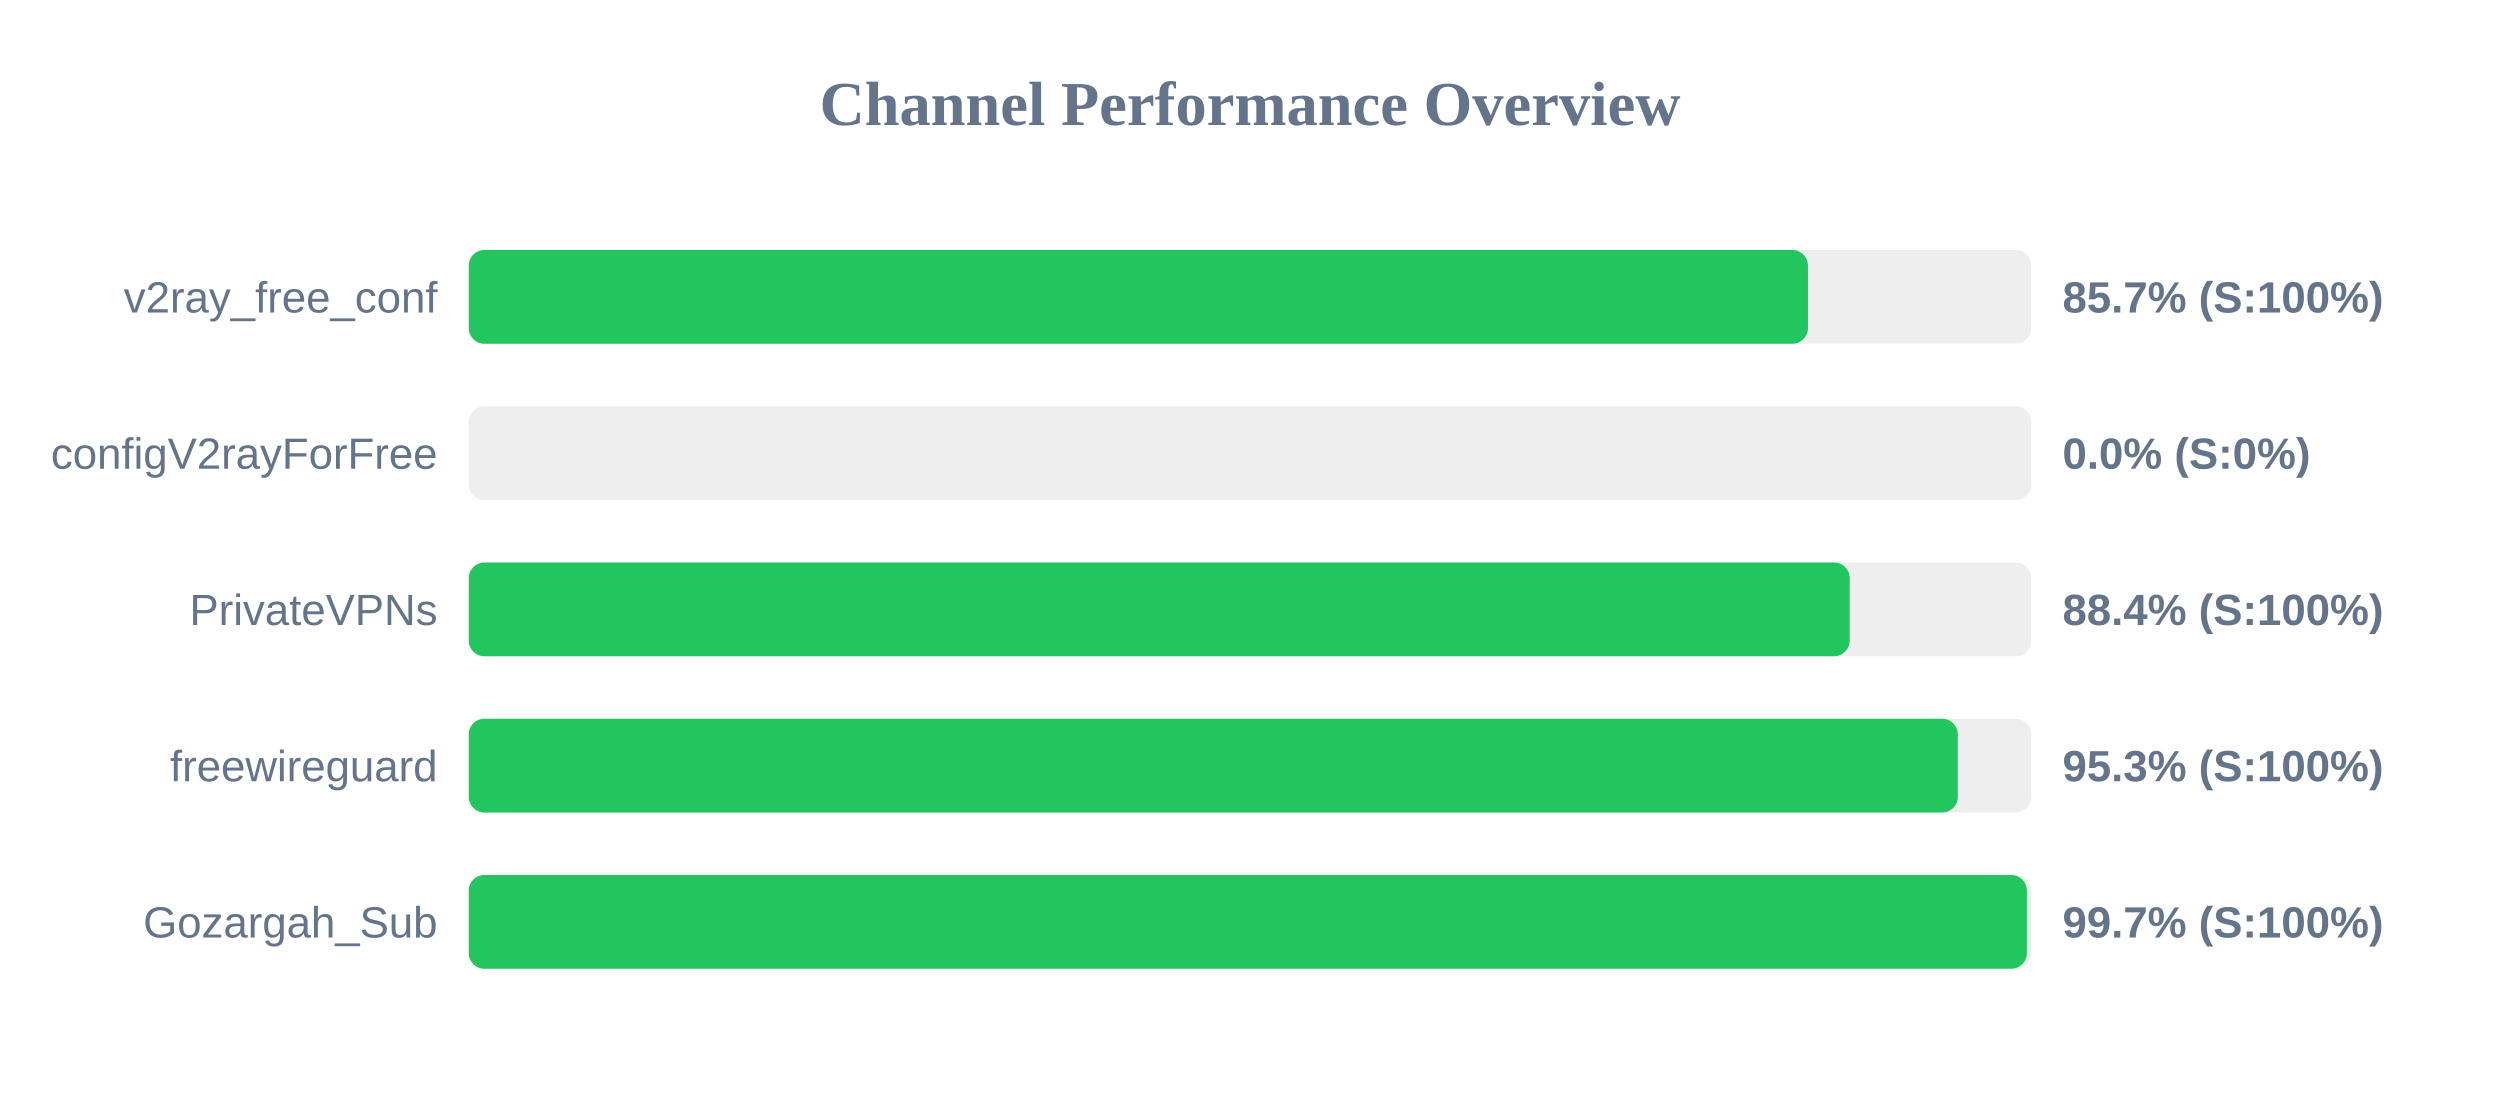
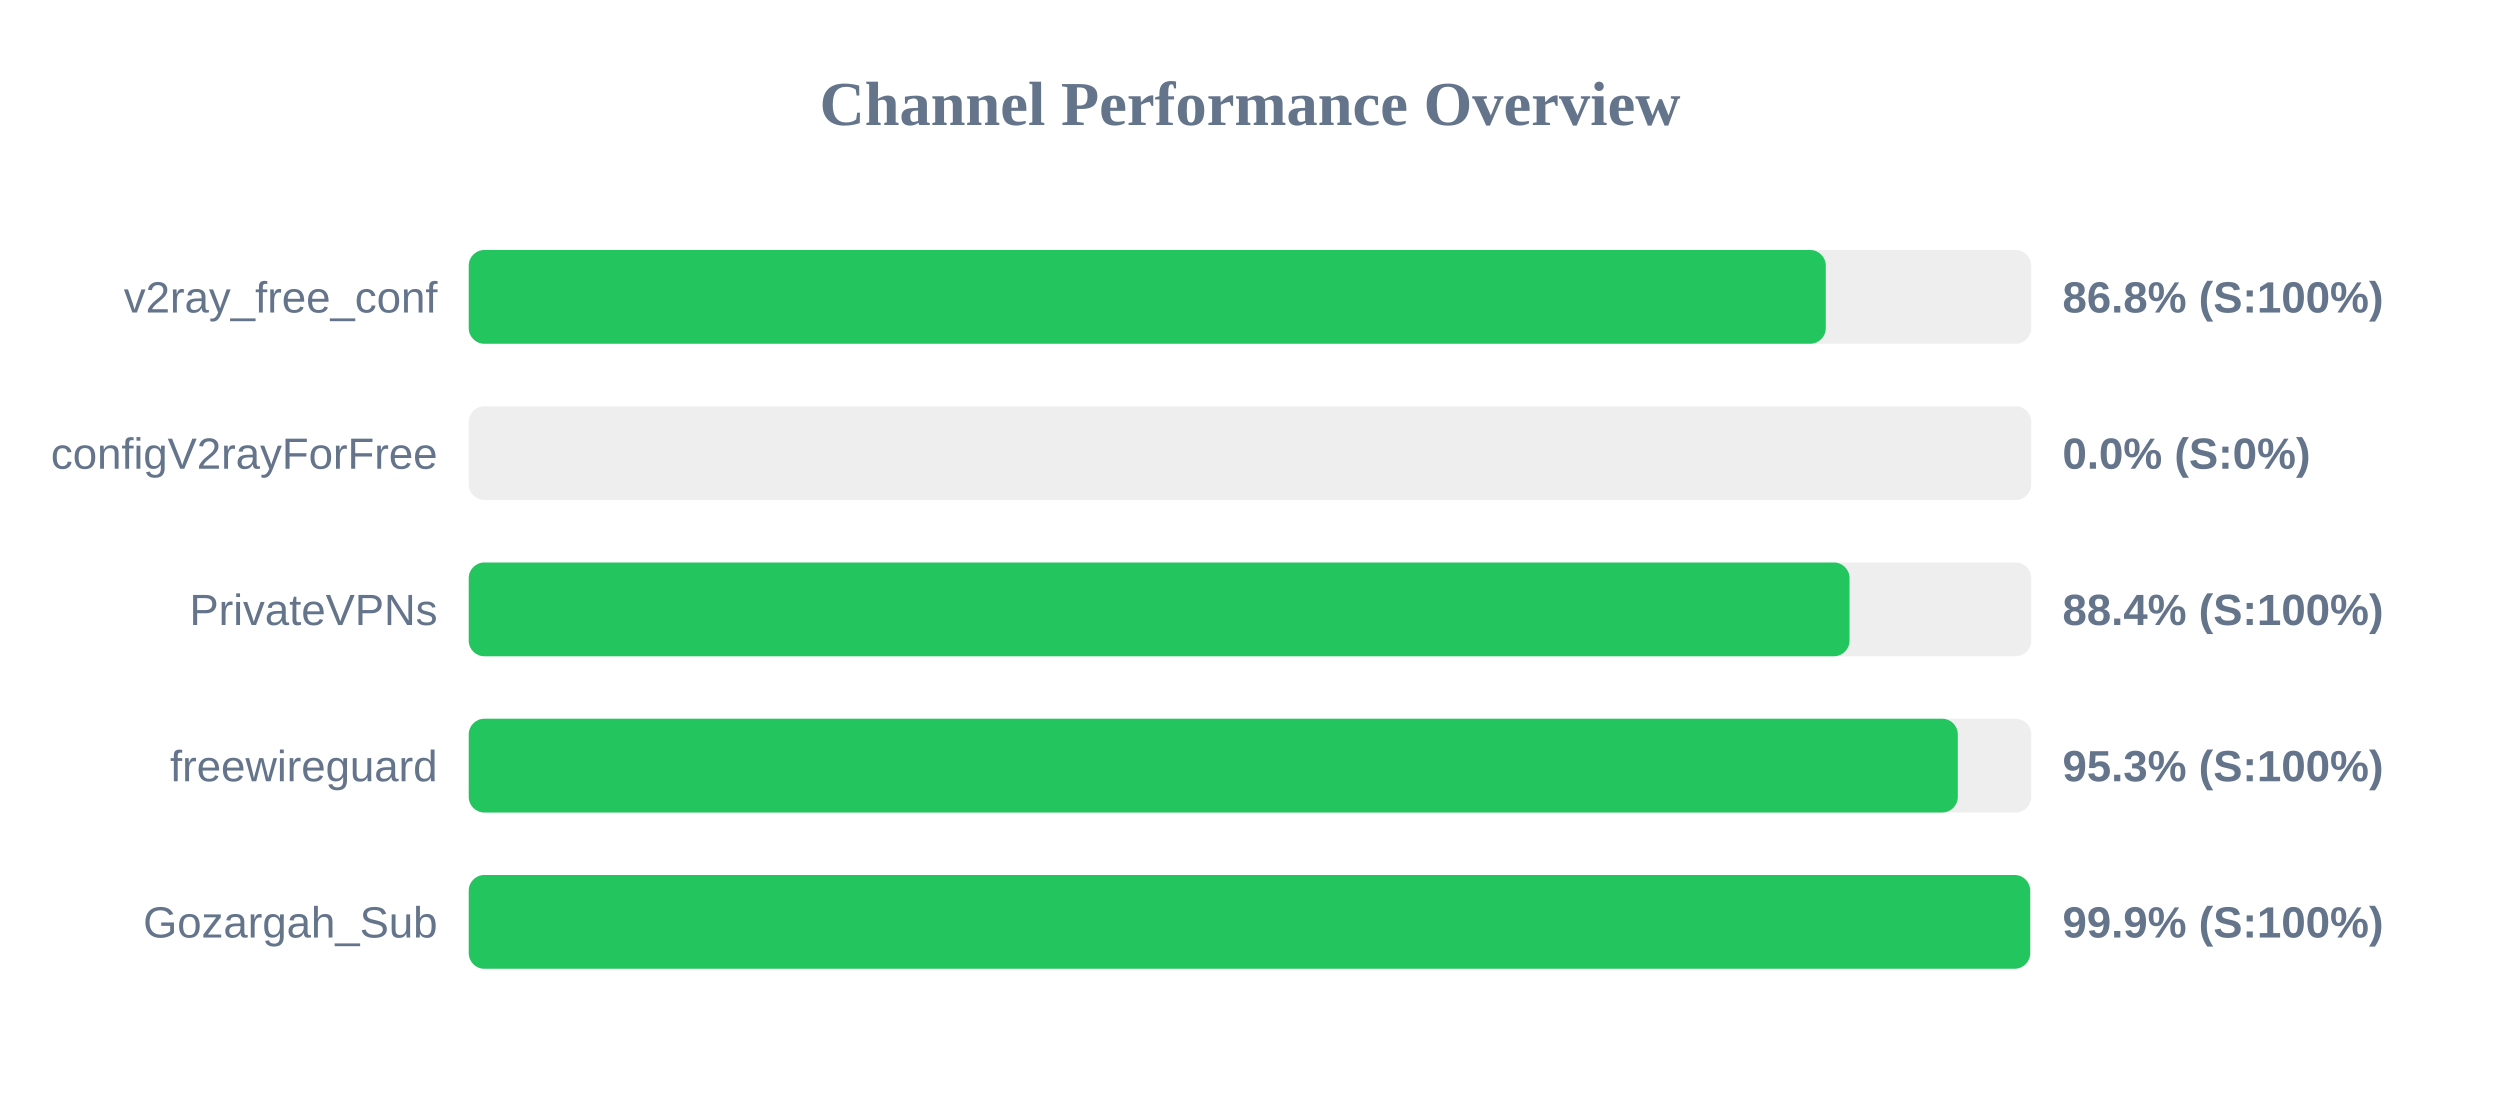
<svg xmlns="http://www.w3.org/2000/svg" width="800" height="350" version="1.1">
  <style>
        .row { font: 14px Arial; fill: #64748b; }
        .score { font: bold 14px Arial; fill: #64748b; }
    </style>
  <text x="400" y="40" text-anchor="middle" font-size="20px" font-weight="bold" fill="#64748b">Channel Performance Overview</text>
  <rect x="150" y="80" width="500" height="30" fill="#eee" rx="5" />
-   <rect x="150" y="80" width="428.55" height="30" fill="#22c55e" rx="5" />
+   <rect x="150" y="80" width="434.25" height="30" fill="#22c55e" rx="5" />
  <text x="140" y="100" text-anchor="end" class="row">v2ray_free_conf</text>
-   <text x="660" y="100" text-anchor="start" class="score">85.7% (S:100%)</text>
+   <text x="660" y="100" text-anchor="start" class="score">86.8% (S:100%)</text>
  <rect x="150" y="130" width="500" height="30" fill="#eee" rx="5" />
  <rect x="150" y="130" width="0.0" height="30" fill="#ef4444" rx="5" />
  <text x="140" y="150" text-anchor="end" class="row">configV2rayForFree</text>
  <text x="660" y="150" text-anchor="start" class="score">0.0% (S:0%)</text>
  <rect x="150" y="180" width="500" height="30" fill="#eee" rx="5" />
-   <rect x="150" y="180" width="441.9" height="30" fill="#22c55e" rx="5" />
+   <rect x="150" y="180" width="441.85" height="30" fill="#22c55e" rx="5" />
  <text x="140" y="200" text-anchor="end" class="row">PrivateVPNs</text>
  <text x="660" y="200" text-anchor="start" class="score">88.4% (S:100%)</text>
  <rect x="150" y="230" width="500" height="30" fill="#eee" rx="5" />
  <rect x="150" y="230" width="476.5" height="30" fill="#22c55e" rx="5" />
  <text x="140" y="250" text-anchor="end" class="row">freewireguard</text>
  <text x="660" y="250" text-anchor="start" class="score">95.3% (S:100%)</text>
  <rect x="150" y="280" width="500" height="30" fill="#eee" rx="5" />
-   <rect x="150" y="280" width="498.6" height="30" fill="#22c55e" rx="5" />
+   <rect x="150" y="280" width="499.65" height="30" fill="#22c55e" rx="5" />
  <text x="140" y="300" text-anchor="end" class="row">Gozargah_Sub</text>
-   <text x="660" y="300" text-anchor="start" class="score">99.7% (S:100%)</text>
+   <text x="660" y="300" text-anchor="start" class="score">99.9% (S:100%)</text>
</svg>
